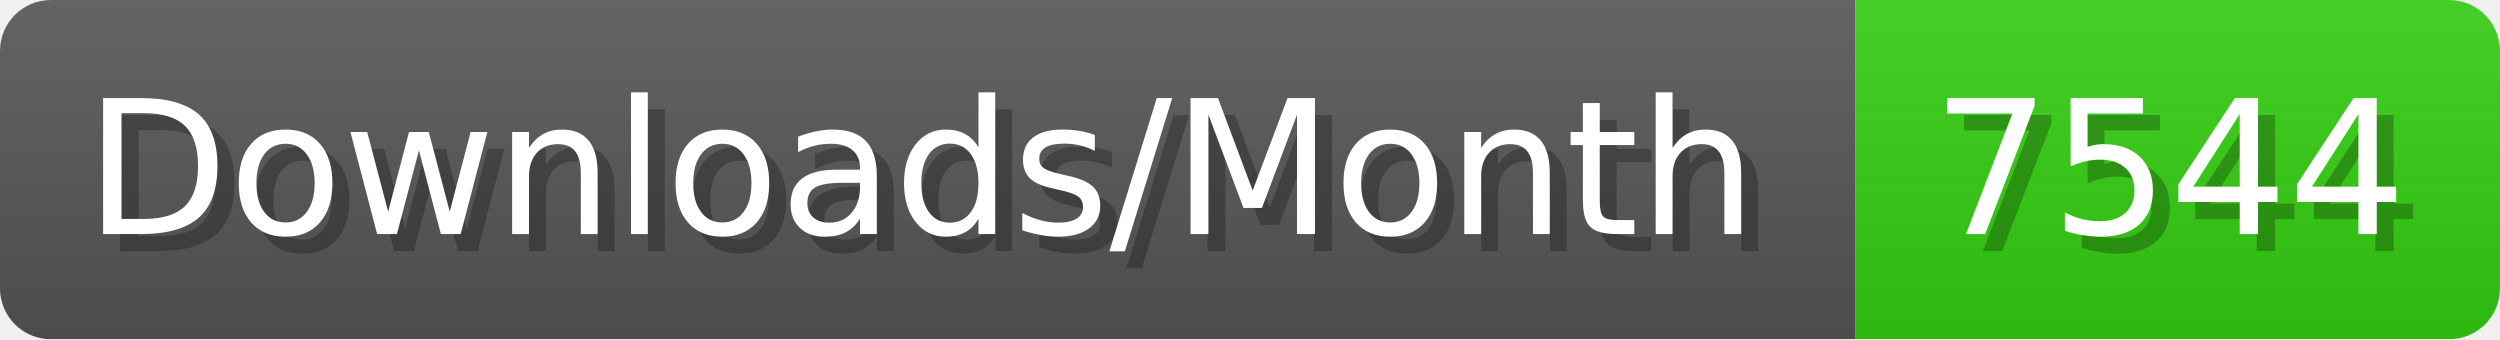
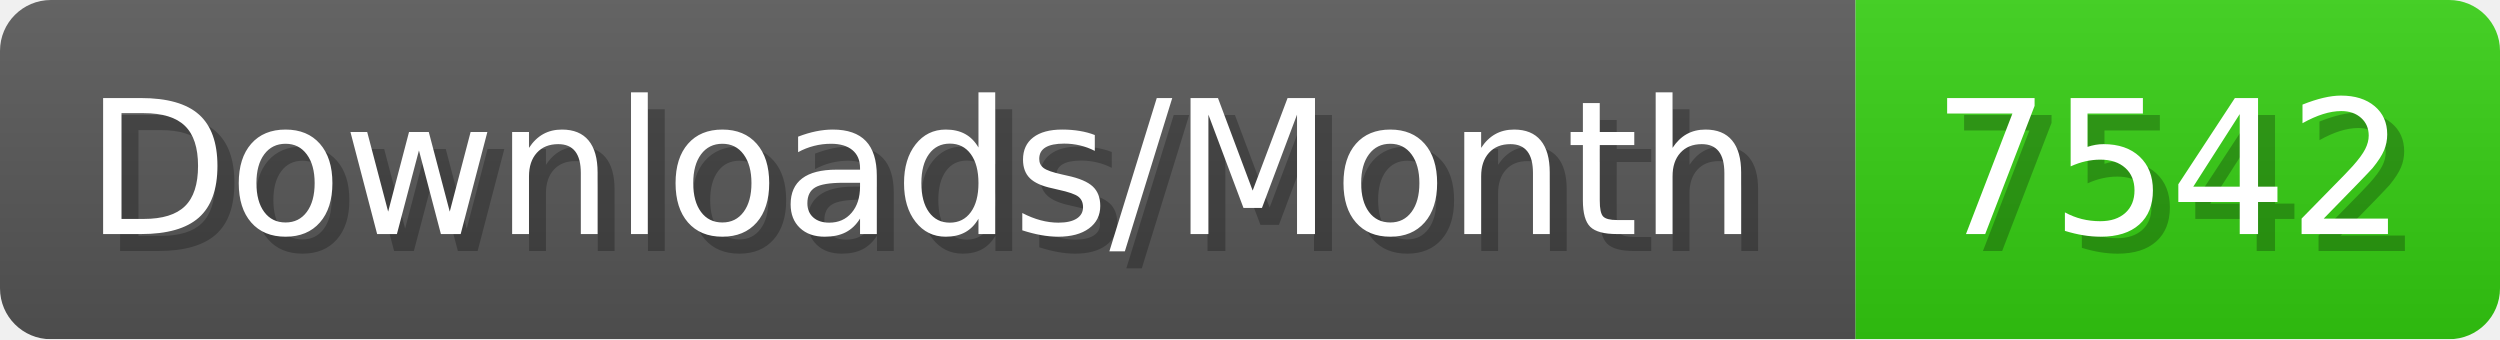
- <svg xmlns="http://www.w3.org/2000/svg" width="147.4" height="20" viewBox="0 0 1474 200" role="img" aria-label="Downloads/Month: 7544">
+ <svg xmlns="http://www.w3.org/2000/svg" width="147.4" height="20" viewBox="0 0 1474 200" role="img" aria-label="Downloads/Month: 7542">
  <linearGradient id="YlXUI" x2="0" y2="100%">
    <stop offset="0" stop-opacity=".1" stop-color="#EEE" />
    <stop offset="1" stop-opacity=".1" />
  </linearGradient>
  <mask id="JHhop">
    <rect width="1474" height="200" rx="30" fill="#FFF" />
  </mask>
  <g mask="url(#JHhop)">
    <rect width="1094" height="200" fill="#555" />
    <rect width="380" height="200" fill="#3C1" x="1094" />
    <rect width="1474" height="200" fill="url(#YlXUI)" />
  </g>
  <g aria-hidden="true" fill="#fff" text-anchor="start" font-family="Verdana,DejaVu Sans,sans-serif" font-size="110">
    <text x="60" y="148" textLength="994" fill="#000" opacity="0.25">Downloads/Month</text>
    <text x="50" y="138" textLength="994">Downloads/Month</text>
-     <text x="1149" y="148" textLength="280" fill="#000" opacity="0.25">7544</text>
-     <text x="1139" y="138" textLength="280">7544</text>
+     <text x="1149" y="148" textLength="280" fill="#000" opacity="0.25">7542</text>
+     <text x="1139" y="138" textLength="280">7542</text>
  </g>
</svg>
